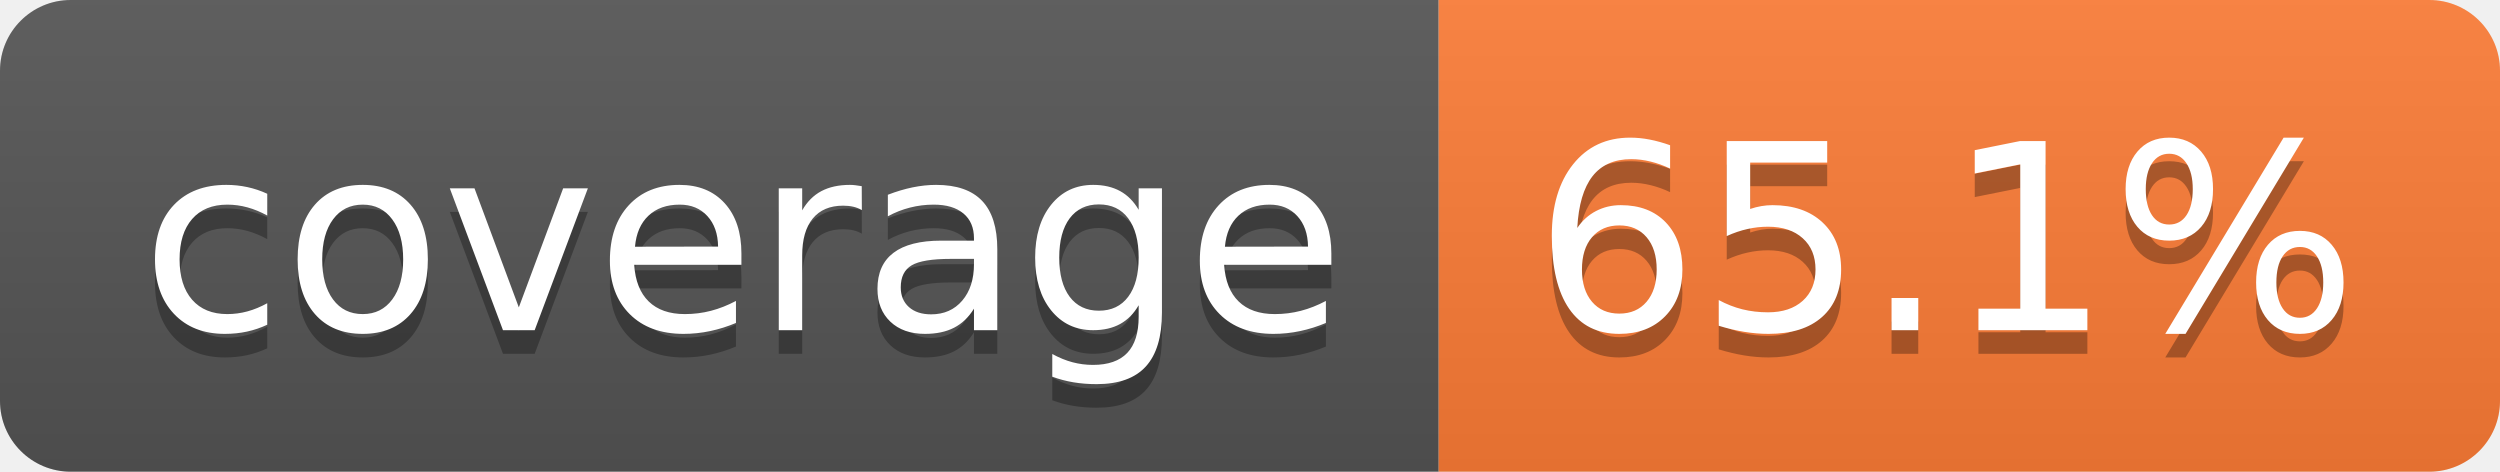
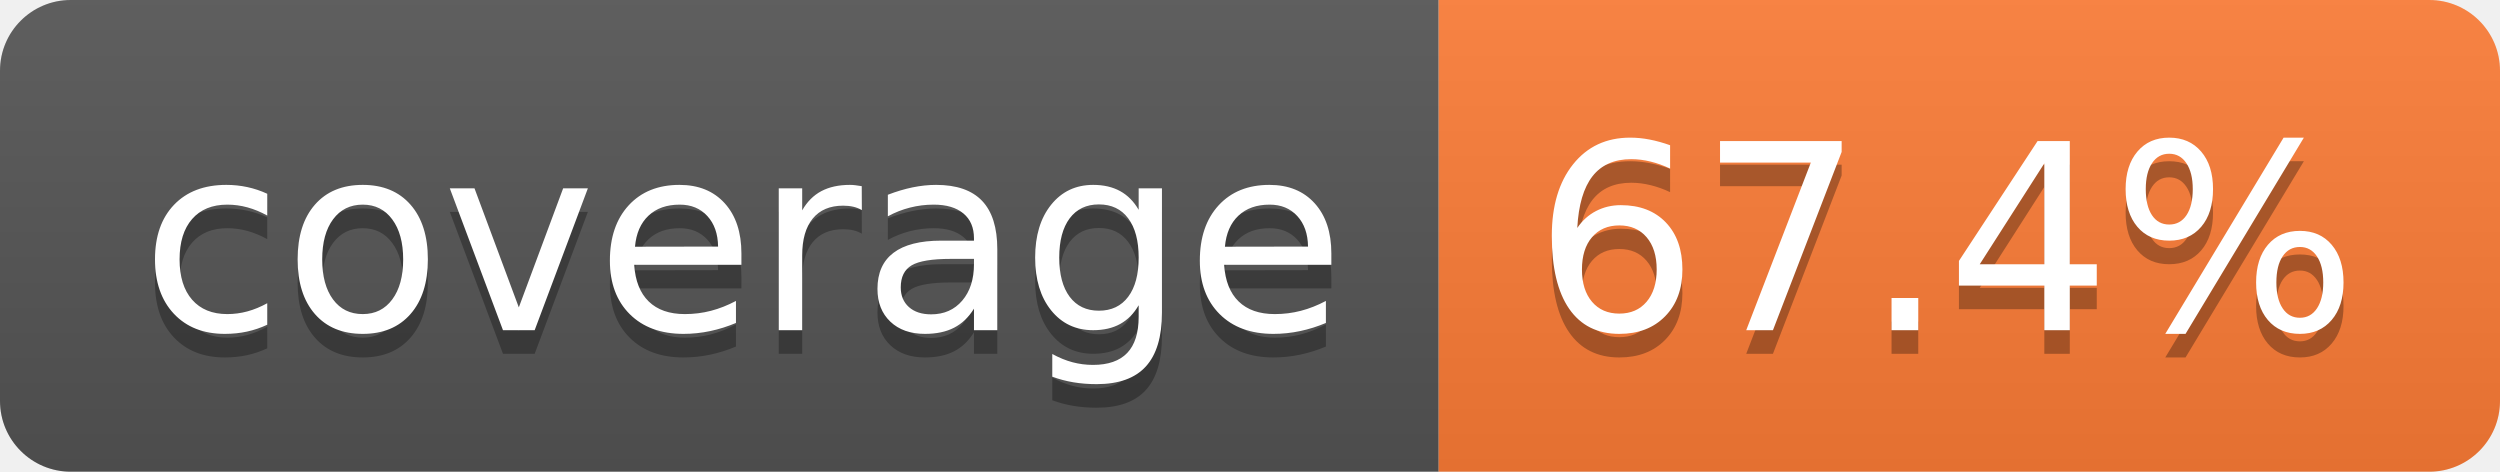
- <svg xmlns="http://www.w3.org/2000/svg" width="106" height="20" role="img" aria-label="coverage: 65.1%">
+ <svg xmlns="http://www.w3.org/2000/svg" width="106" height="20" role="img" aria-label="coverage: 67.4%">
  <linearGradient id="s" x2="0" y2="100%">
    <stop offset="0" stop-color="#bbb" stop-opacity=".1" />
    <stop offset="1" stop-opacity=".1" />
  </linearGradient>
  <clipPath id="r">
    <rect width="106" height="20" rx="3" fill="#fff" />
  </clipPath>
  <g clip-path="url(#r)">
    <rect width="61" height="20" fill="#555" />
    <rect x="61" width="45" height="20" fill="#fe7d37" />
    <rect width="106" height="20" fill="url(#s)" />
  </g>
  <g fill="#fff" text-anchor="middle" font-family="Verdana,Geneva,DejaVu Sans,sans-serif" text-rendering="geometricPrecision" font-size="110">
    <text aria-hidden="true" x="315" y="150" fill="#010101" fill-opacity=".3" transform="scale(.1)" textLength="510">coverage</text>
    <text x="315" y="140" transform="scale(.1)" fill="#fff" textLength="510">coverage</text>
-     <text aria-hidden="true" x="825" y="150" fill="#010101" fill-opacity=".3" transform="scale(.1)" textLength="350">65.1%</text>
-     <text x="825" y="140" transform="scale(.1)" fill="#fff" textLength="350">65.1%</text>
+     <text aria-hidden="true" x="825" y="150" fill="#010101" fill-opacity=".3" transform="scale(.1)" textLength="350">67.4%</text>
+     <text x="825" y="140" transform="scale(.1)" fill="#fff" textLength="350">67.4%</text>
  </g>
</svg>
